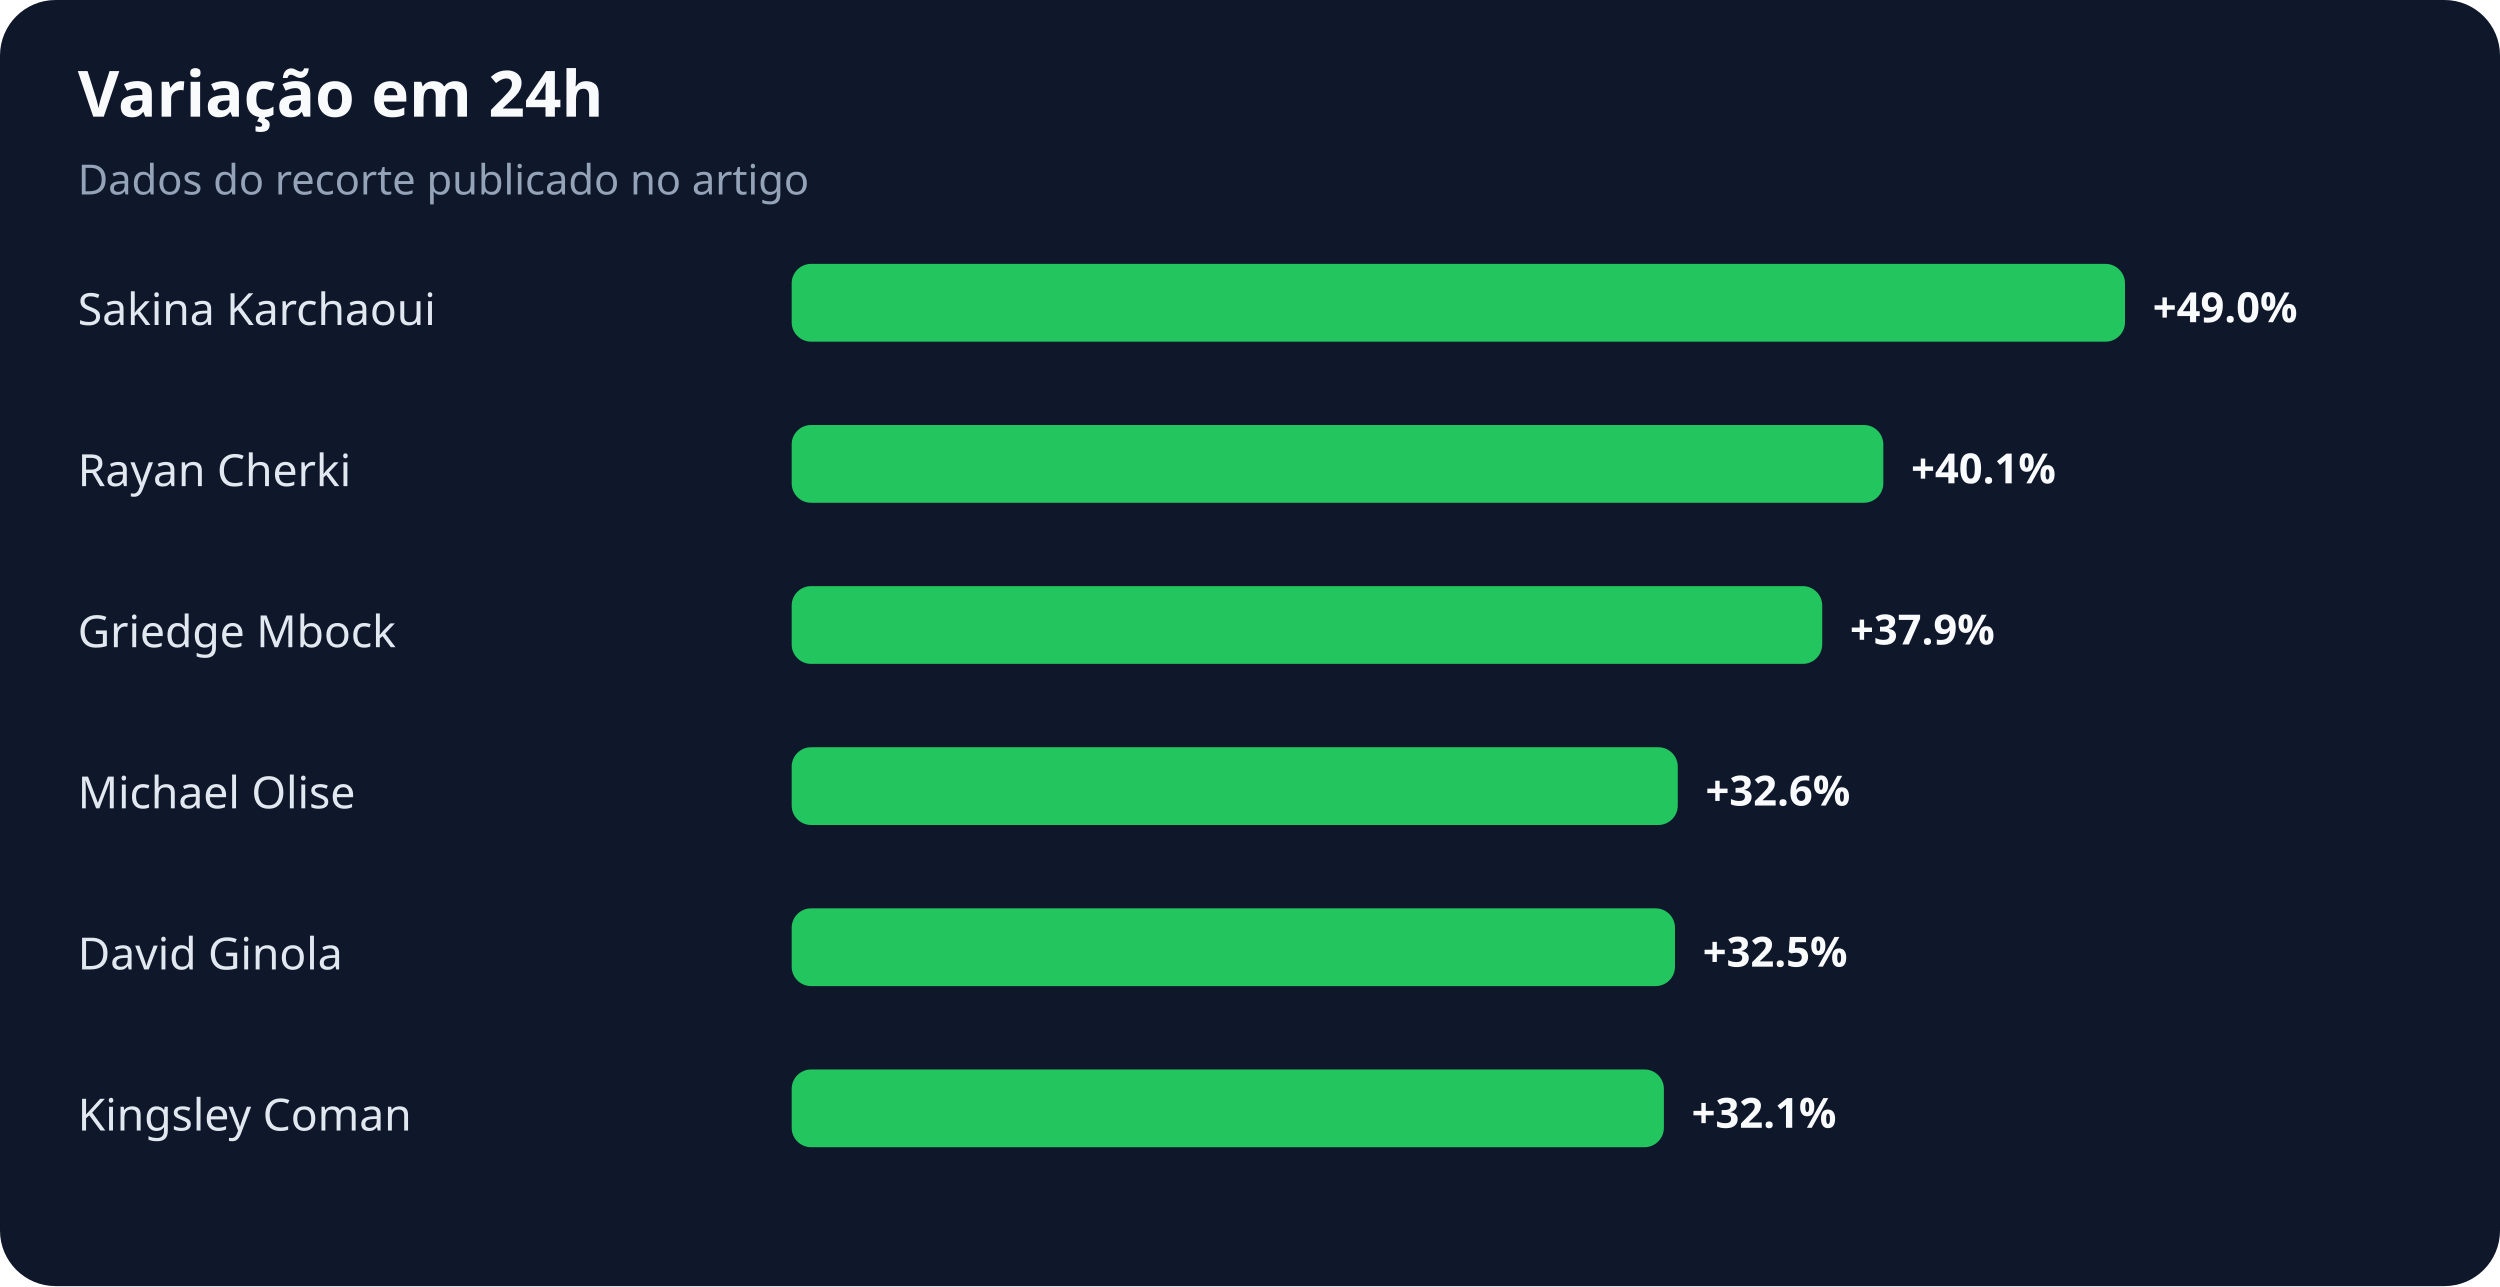
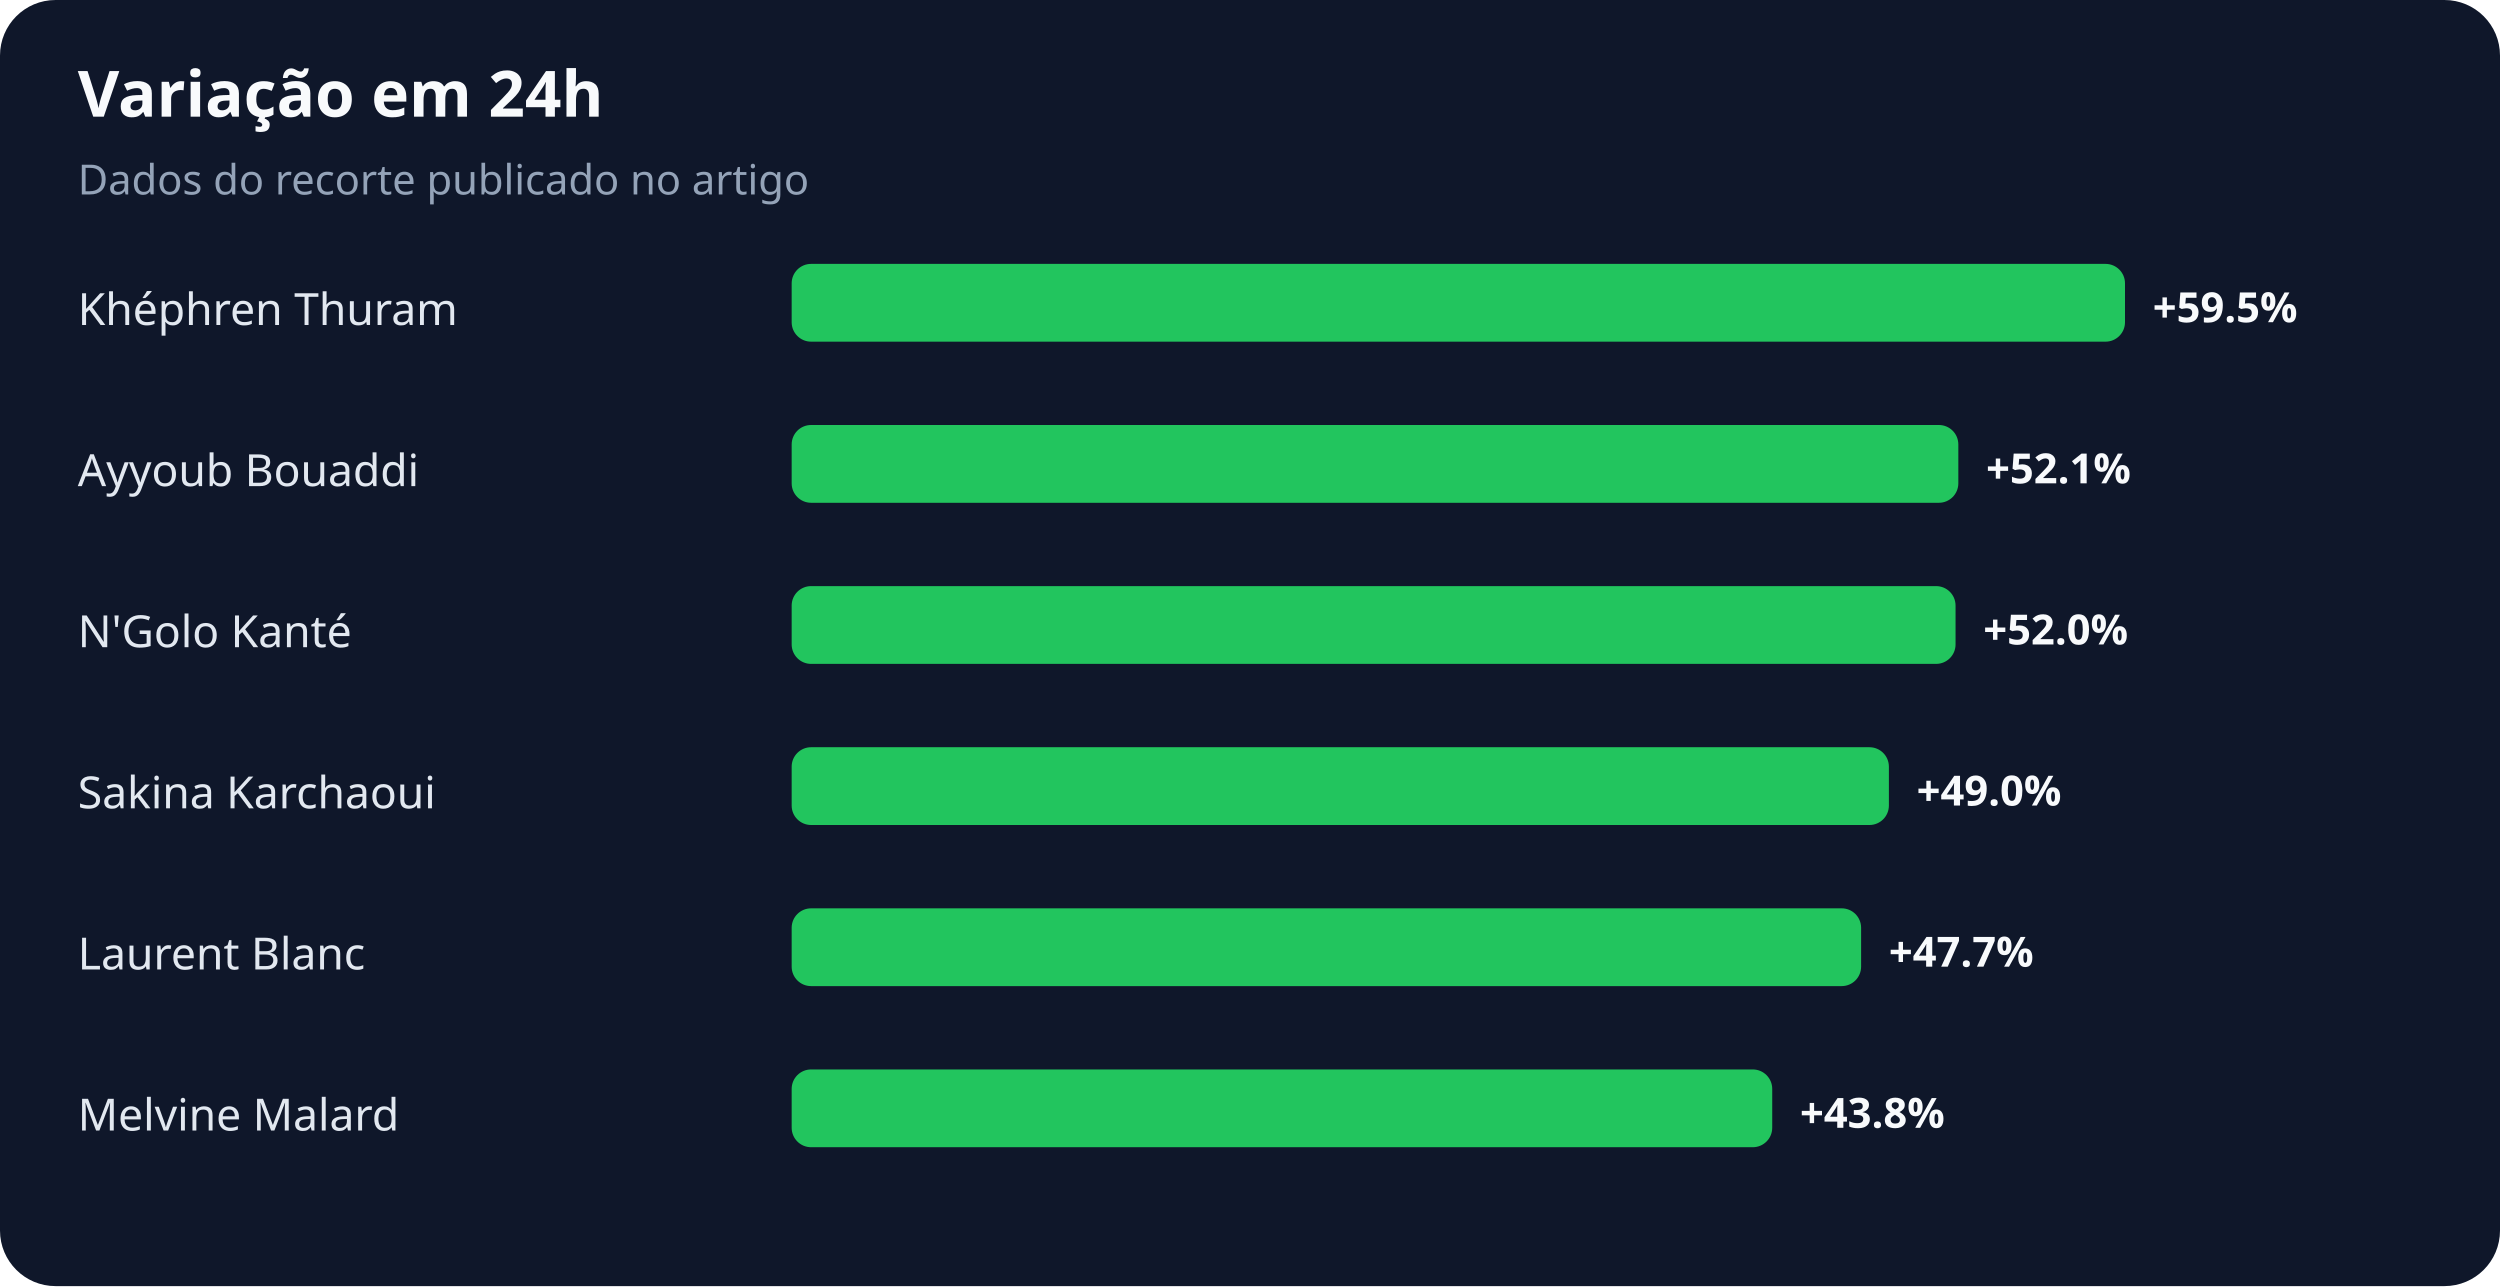
<svg xmlns="http://www.w3.org/2000/svg" width="900" height="463" viewBox="0 0 900 463" role="img" aria-labelledby="title desc">
  <rect width="100%" height="100%" rx="20" fill="#0f172a" />
  <text x="28" y="42" fill="#f8fafc" font-family="system-ui,sans-serif" font-size="23" font-weight="700">Variação em 24h</text>
  <text x="28" y="70" fill="#94a3b8" font-family="system-ui,sans-serif" font-size="15">Dados do recorte publicado no artigo</text>
-   <text x="28" y="117" fill="#e2e8f0" font-family="system-ui,sans-serif" font-size="16">Sakina Karchaoui</text>
+   <text x="28" y="117" fill="#e2e8f0" font-family="system-ui,sans-serif" font-size="16">Khéphren Thuram</text>
  <rect x="285" y="95" width="480" height="28" rx="7" fill="#22c55e" />
-   <text x="775" y="116" fill="#f8fafc" font-family="system-ui,sans-serif" font-size="15" font-weight="700">+49.0%</text>
-   <text x="28" y="175" fill="#e2e8f0" font-family="system-ui,sans-serif" font-size="16">Rayan Cherki</text>
-   <rect x="285" y="153" width="393" height="28" rx="7" fill="#22c55e" />
-   <text x="688" y="174" fill="#f8fafc" font-family="system-ui,sans-serif" font-size="15" font-weight="700">+40.1%</text>
-   <text x="28" y="233" fill="#e2e8f0" font-family="system-ui,sans-serif" font-size="16">Griedge Mbock</text>
-   <rect x="285" y="211" width="371" height="28" rx="7" fill="#22c55e" />
-   <text x="666" y="232" fill="#f8fafc" font-family="system-ui,sans-serif" font-size="15" font-weight="700">+37.9%</text>
-   <text x="28" y="291" fill="#e2e8f0" font-family="system-ui,sans-serif" font-size="16">Michael Olise</text>
-   <rect x="285" y="269" width="319" height="28" rx="7" fill="#22c55e" />
-   <text x="614" y="290" fill="#f8fafc" font-family="system-ui,sans-serif" font-size="15" font-weight="700">+32.6%</text>
-   <text x="28" y="349" fill="#e2e8f0" font-family="system-ui,sans-serif" font-size="16">David Ginola</text>
-   <rect x="285" y="327" width="318" height="28" rx="7" fill="#22c55e" />
-   <text x="613" y="348" fill="#f8fafc" font-family="system-ui,sans-serif" font-size="15" font-weight="700">+32.5%</text>
-   <text x="28" y="407" fill="#e2e8f0" font-family="system-ui,sans-serif" font-size="16">Kingsley Coman</text>
-   <rect x="285" y="385" width="314" height="28" rx="7" fill="#22c55e" />
-   <text x="609" y="406" fill="#f8fafc" font-family="system-ui,sans-serif" font-size="15" font-weight="700">+32.1%</text>
+   <text x="775" y="116" fill="#f8fafc" font-family="system-ui,sans-serif" font-size="15" font-weight="700">+59.5%</text>
+   <text x="28" y="175" fill="#e2e8f0" font-family="system-ui,sans-serif" font-size="16">Ayyoub Bouaddi</text>
+   <rect x="285" y="153" width="420" height="28" rx="7" fill="#22c55e" />
+   <text x="715" y="174" fill="#f8fafc" font-family="system-ui,sans-serif" font-size="15" font-weight="700">+52.1%</text>
+   <text x="28" y="233" fill="#e2e8f0" font-family="system-ui,sans-serif" font-size="16">N'Golo Kanté</text>
+   <rect x="285" y="211" width="419" height="28" rx="7" fill="#22c55e" />
+   <text x="714" y="232" fill="#f8fafc" font-family="system-ui,sans-serif" font-size="15" font-weight="700">+52.0%</text>
+   <text x="28" y="291" fill="#e2e8f0" font-family="system-ui,sans-serif" font-size="16">Sakina Karchaoui</text>
+   <rect x="285" y="269" width="395" height="28" rx="7" fill="#22c55e" />
+   <text x="690" y="290" fill="#f8fafc" font-family="system-ui,sans-serif" font-size="15" font-weight="700">+49.0%</text>
+   <text x="28" y="349" fill="#e2e8f0" font-family="system-ui,sans-serif" font-size="16">Laurent Blanc</text>
+   <rect x="285" y="327" width="385" height="28" rx="7" fill="#22c55e" />
+   <text x="680" y="348" fill="#f8fafc" font-family="system-ui,sans-serif" font-size="15" font-weight="700">+47.7%</text>
+   <text x="28" y="407" fill="#e2e8f0" font-family="system-ui,sans-serif" font-size="16">Melvine Malard</text>
+   <rect x="285" y="385" width="353" height="28" rx="7" fill="#22c55e" />
+   <text x="648" y="406" fill="#f8fafc" font-family="system-ui,sans-serif" font-size="15" font-weight="700">+43.8%</text>
</svg>
